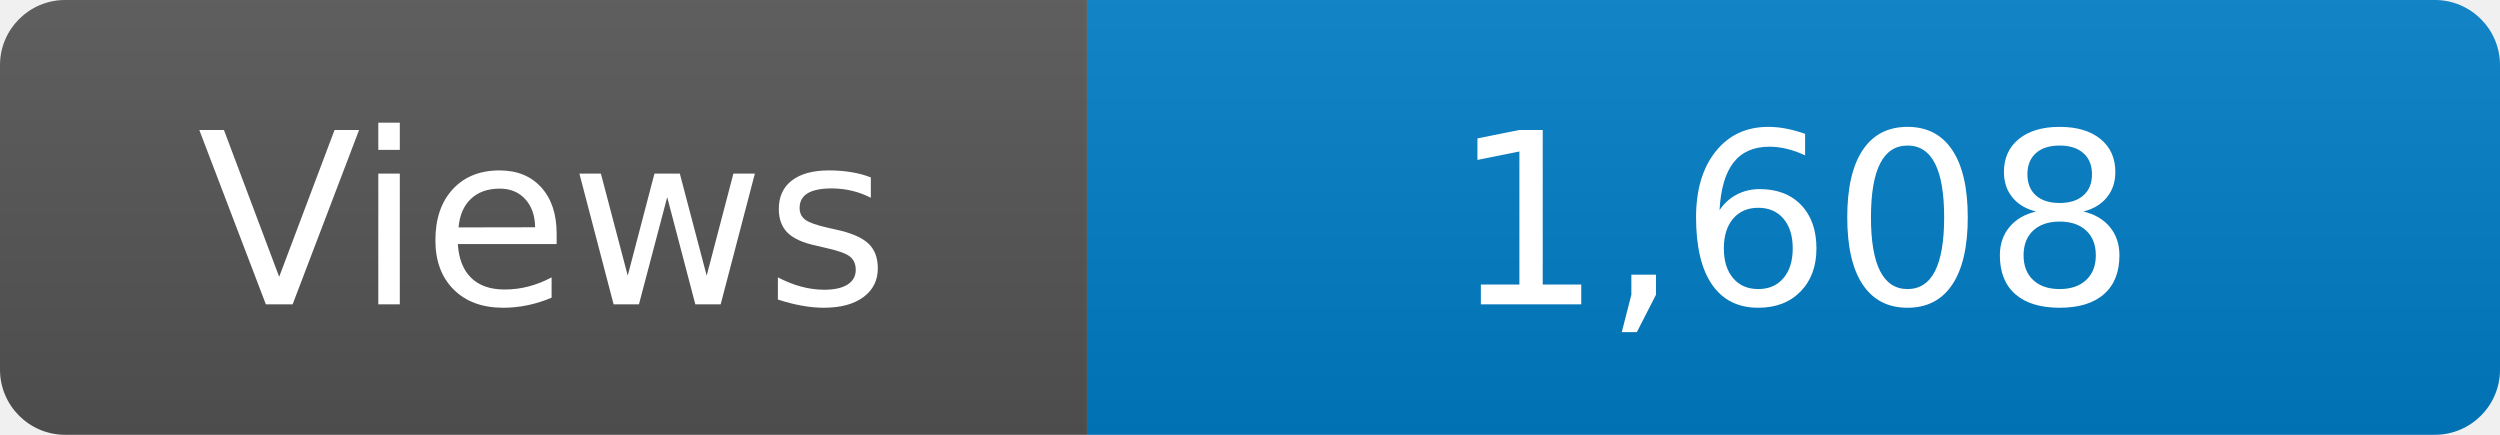
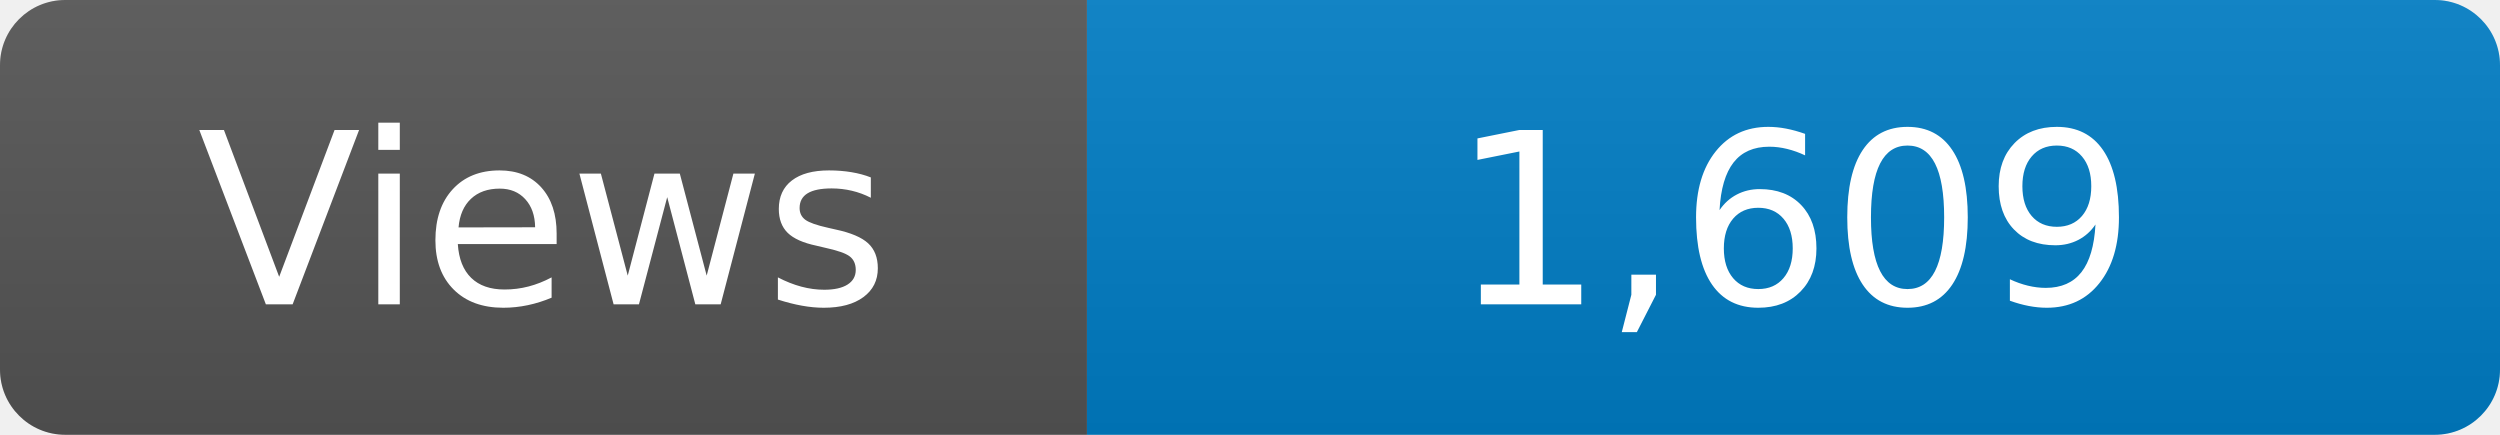
<svg xmlns="http://www.w3.org/2000/svg" width="115" height="20" role="img" aria-label="Maintained?: yes">
  <linearGradient id="s" x2="0" y2="100%">
    <stop offset="0" stop-color="#bbb" stop-opacity=".1" />
    <stop offset="1" stop-opacity=".1" />
  </linearGradient>
  <clipPath id="r">
    <rect width="115" height="20" rx="3" fill="#fff" />
  </clipPath>
  <g clip-path="url(#r)">
    <rect width="50" height="20" fill="#555" />
    <rect x="50" width="160" height="20" fill="#007ec6" />
    <rect width="115" height="20" fill="url(#s)" />
  </g>
  <g fill="#fff" text-anchor="middle" font-family="Verdana,Geneva,DejaVu Sans,sans-serif" font-size="110">
    <text x="250" y="140" transform="scale(.1)" fill="#fff">Views</text>
-     <text x="825" y="140" transform="scale(.1)" fill="#fff">1,608</text>
+     <text x="825" y="140" transform="scale(.1)" fill="#fff">1,609</text>
  </g>
</svg>
